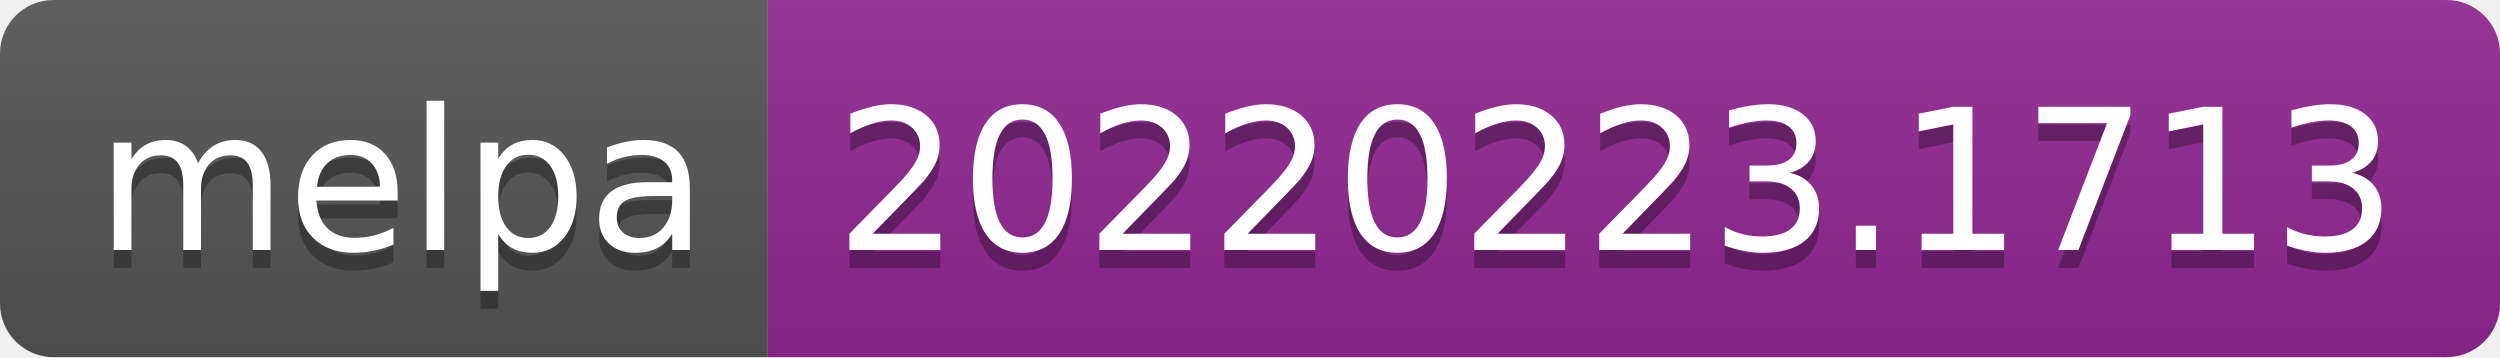
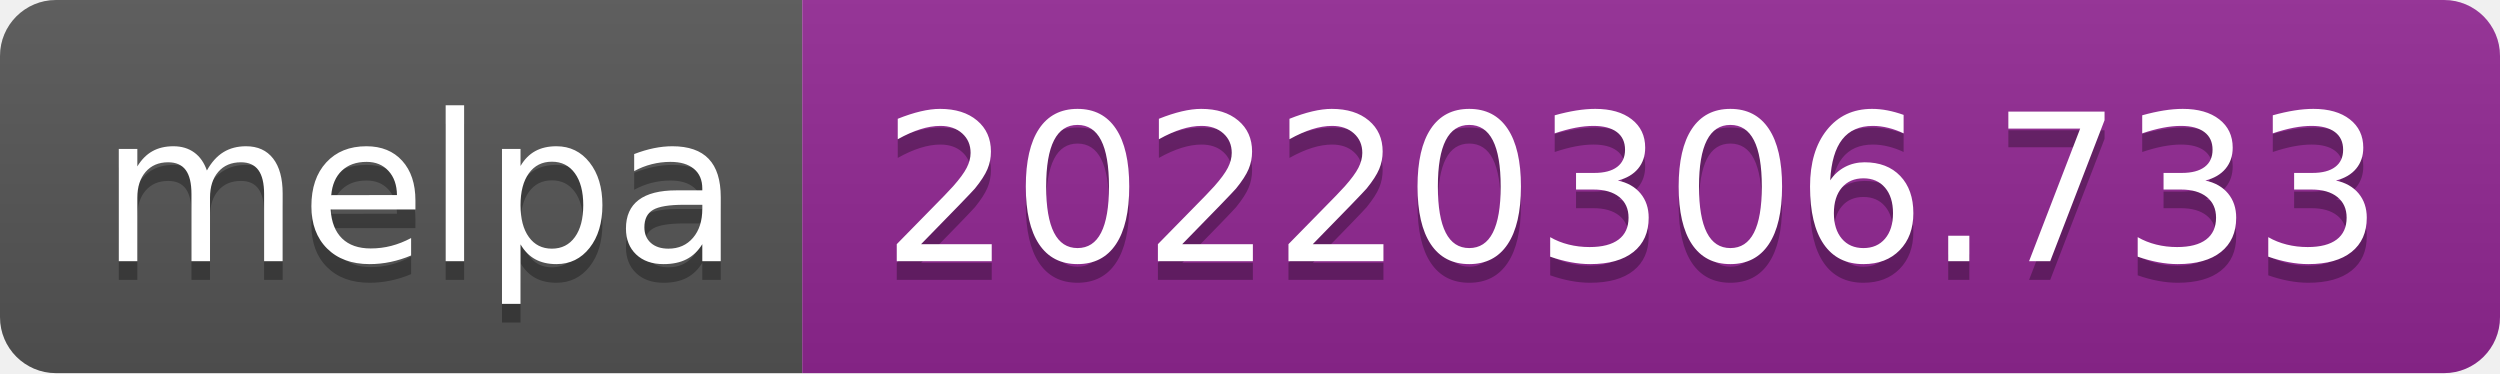
- <svg xmlns="http://www.w3.org/2000/svg" width="140" height="20" role="img" aria-label="melpa: 20220223.1713">
+ <svg xmlns="http://www.w3.org/2000/svg" width="134" height="20" role="img" aria-label="melpa: 20220306.733">
  <linearGradient id="s" x2="0" y2="100%">
    <stop offset="0" stop-color="#bbb" stop-opacity=".1" />
    <stop offset="1" stop-opacity=".1" />
  </linearGradient>
  <clipPath id="r">
-     <rect width="140" height="20" rx="3" fill="#fff" />
+     <rect width="134" height="20" rx="3" fill="#fff" />
  </clipPath>
  <g clip-path="url(#r)">
    <rect width="43" height="20" fill="#555" />
-     <rect x="43" width="97" height="20" fill="#922793" />
-     <rect width="140" height="20" fill="url(#s)" />
+     <rect x="43" width="91" height="20" fill="#922793" />
+     <rect width="134" height="20" fill="url(#s)" />
  </g>
  <g fill="#fff" text-anchor="middle" font-family="Verdana,Geneva,DejaVu Sans,sans-serif" text-rendering="geometricPrecision" font-size="110">
    <text aria-hidden="true" x="225" y="150" fill="#010101" fill-opacity=".3" transform="scale(.1)" textLength="330">melpa</text>
    <text x="225" y="140" transform="scale(.1)" fill="#fff" textLength="330">melpa</text>
-     <text aria-hidden="true" x="905" y="150" fill="#010101" fill-opacity=".3" transform="scale(.1)" textLength="870">20220223.1713</text>
-     <text x="905" y="140" transform="scale(.1)" fill="#fff" textLength="870">20220223.1713</text>
+     <text aria-hidden="true" x="875" y="150" fill="#010101" fill-opacity=".3" transform="scale(.1)" textLength="810">20220306.733</text>
+     <text x="875" y="140" transform="scale(.1)" fill="#fff" textLength="810">20220306.733</text>
  </g>
</svg>
